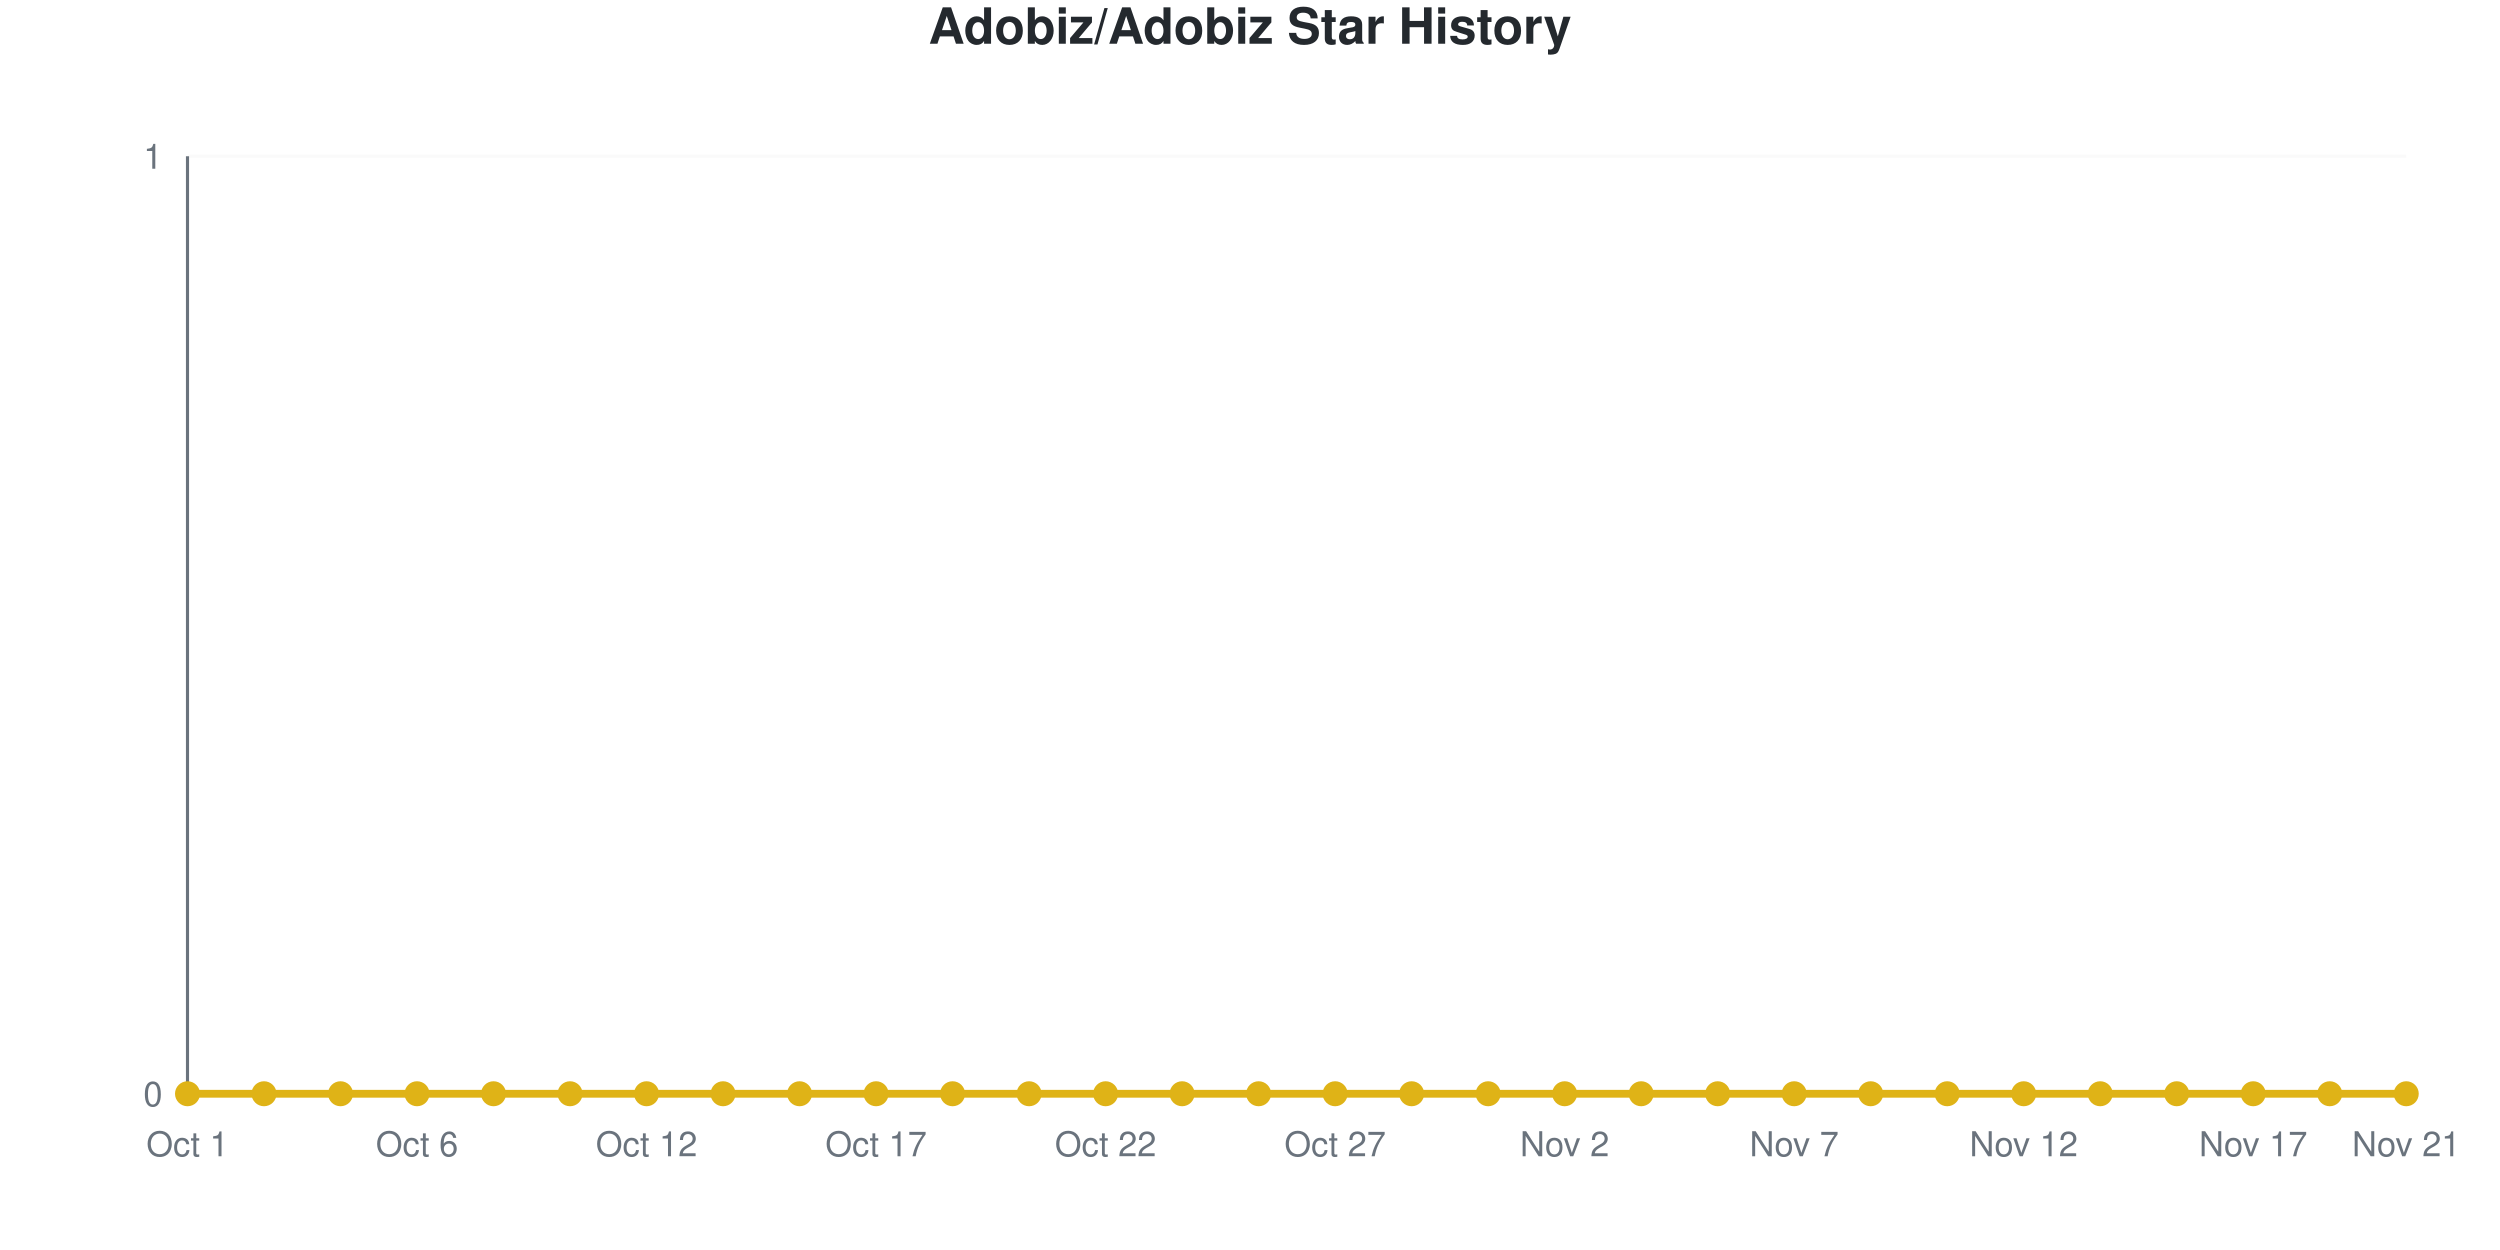
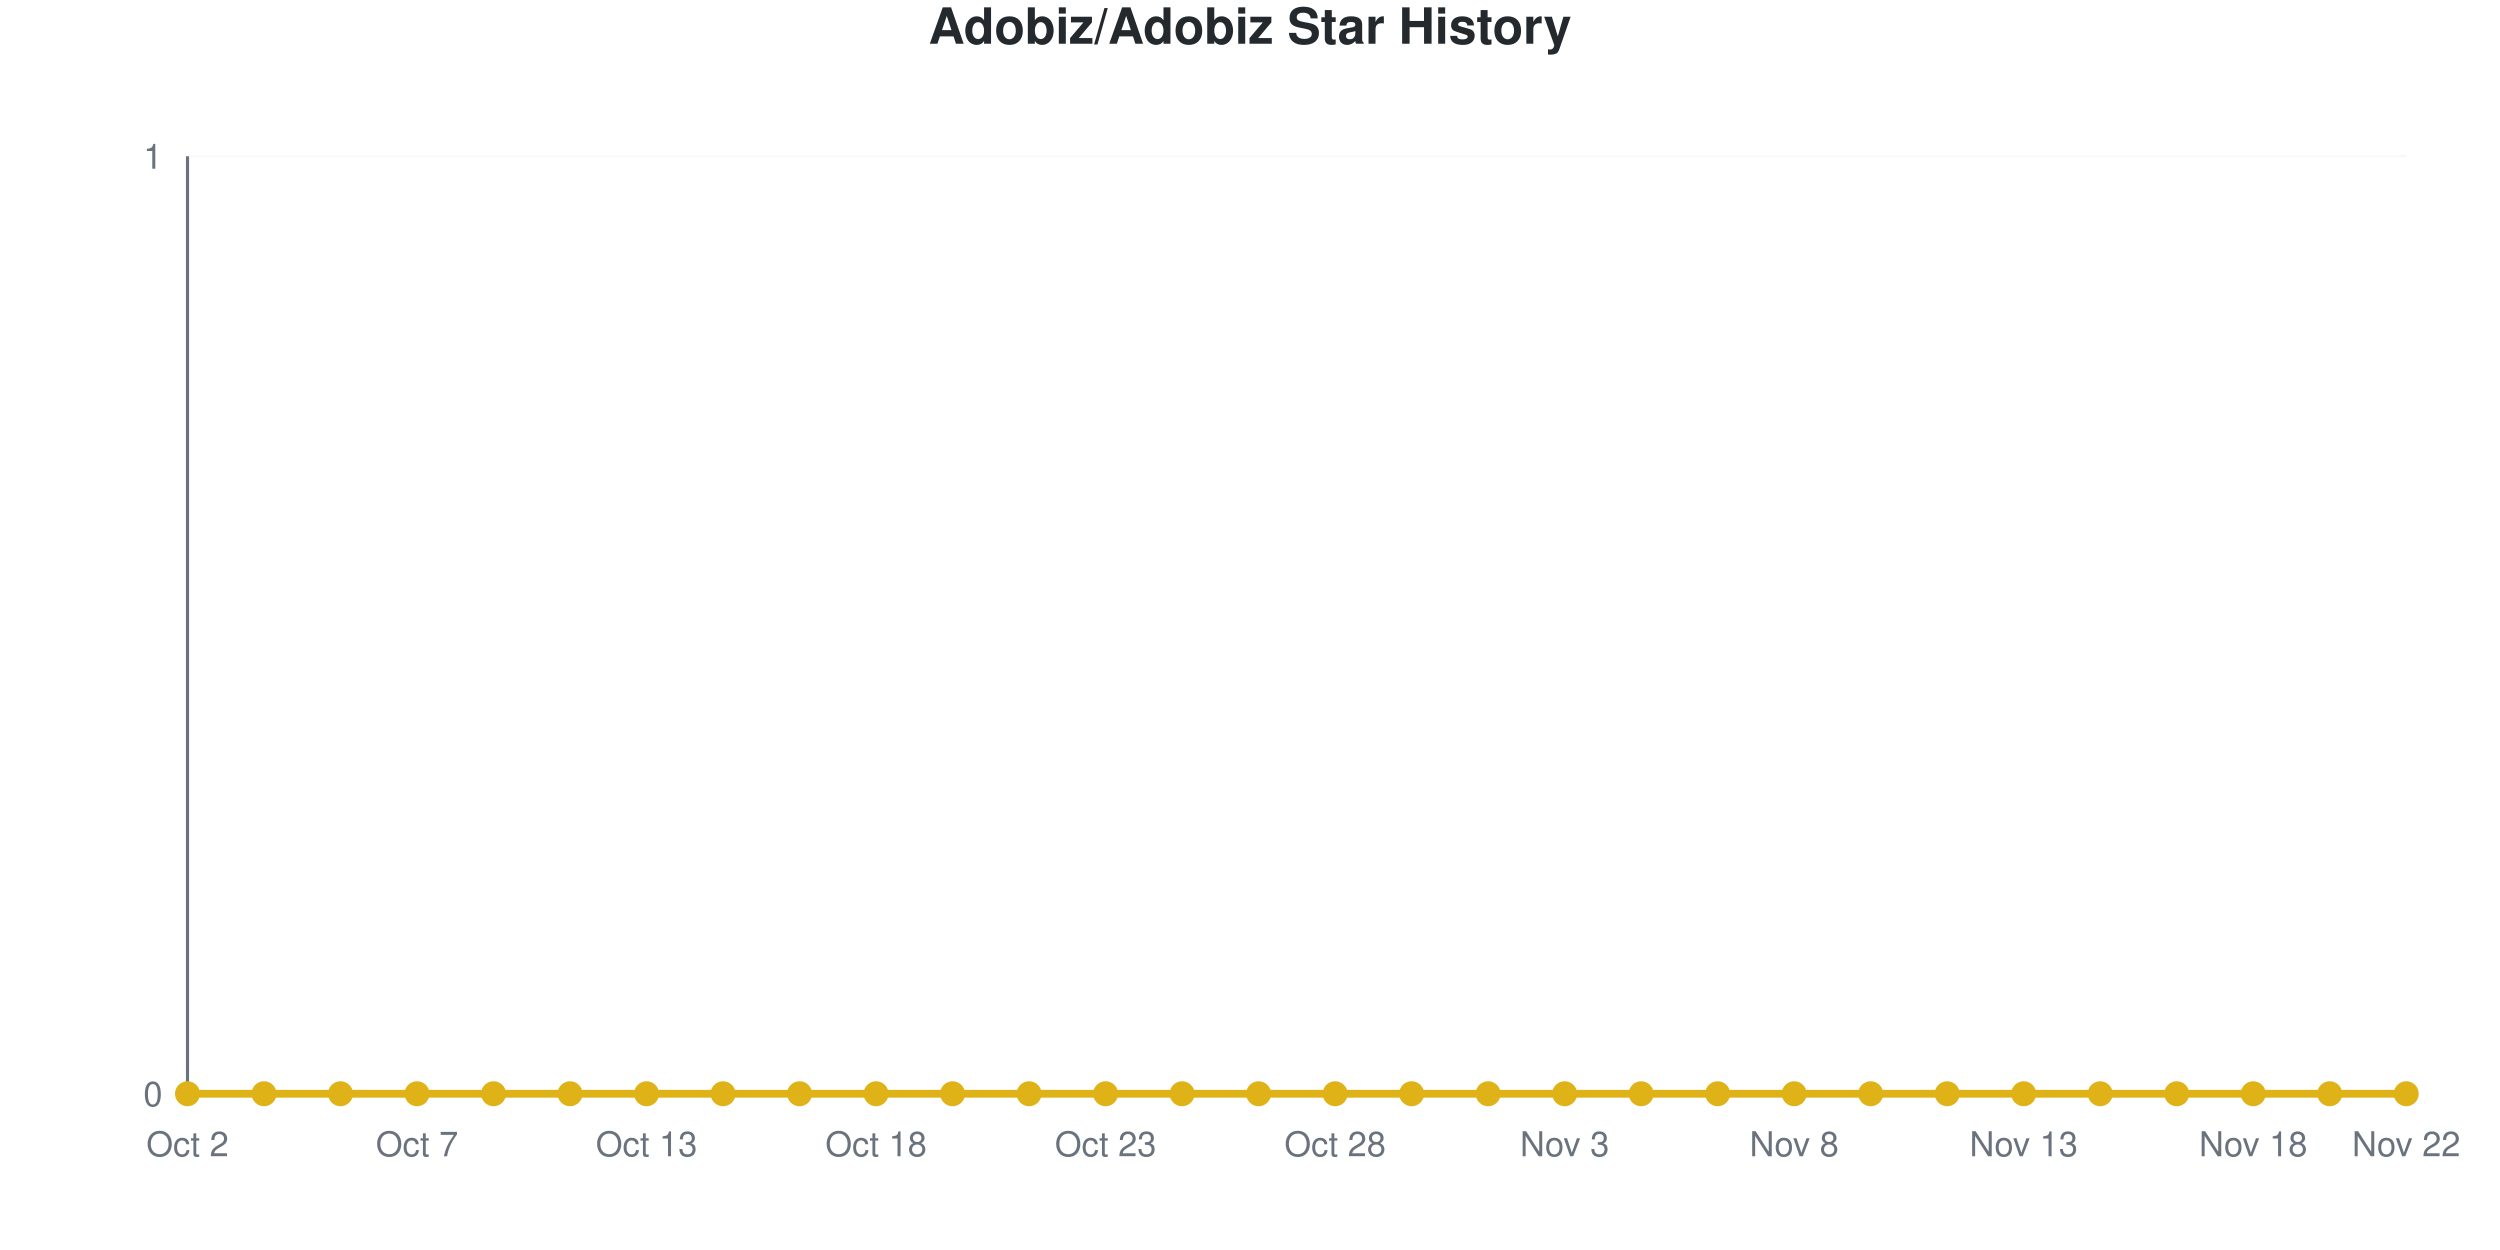
<svg xmlns="http://www.w3.org/2000/svg" viewBox="0 0 800 400" width="800" height="400" role="img">
  <style>
    @media (prefers-reduced-motion: no-preference) {
      @keyframes drawLine {
        to { stroke-dashoffset: 0; }
      }
      @keyframes fadeInPoint {
        0% { opacity: 0; }
        100% { opacity: 1; }
      }
      .data-line-0 {
        stroke-dasharray: 1065;
        stroke-dashoffset: 1065;
        animation: drawLine 2s ease-out forwards;
      }
      .data-point {
        opacity: 0;
        animation: fadeInPoint 0.5s ease-out forwards;
      }
    }
    .chart-bg { fill: #fff; }
    .chart-text { fill: #24292e; }
    .chart-muted { fill: #6a737d; }
    .chart-grid { stroke: #eee; }
    .chart-axis { stroke: #6a737d; }
    @media (prefers-color-scheme: dark) {
      .chart-bg { fill: #0d1117; }
      .chart-text { fill: #e6edf3; }
      .chart-muted { fill: #8b949e; }
      .chart-grid { stroke: #21262d; }
      .chart-axis { stroke: #8b949e; }
    }
  </style>
  <rect width="800" height="400" class="chart-bg" />
  <text x="400" y="14" text-anchor="middle" class="chart-text" font-size="16" font-weight="bold" font-family="-apple-system, BlinkMacSystemFont, 'Segoe UI', Helvetica, Arial, sans-serif">Adobiz/Adobiz Star History</text>
  <g class="grid">
    <line x1="60" y1="350" x2="770" y2="350" class="chart-grid" stroke-opacity="0.3" />
    <text x="52" y="354" text-anchor="end" class="chart-muted" font-size="11" font-family="-apple-system, BlinkMacSystemFont, 'Segoe UI', Helvetica, Arial, sans-serif">0</text>
    <line x1="60" y1="50" x2="770" y2="50" class="chart-grid" stroke-opacity="0.3" />
    <text x="52" y="54" text-anchor="end" class="chart-muted" font-size="11" font-family="-apple-system, BlinkMacSystemFont, 'Segoe UI', Helvetica, Arial, sans-serif">1</text>
  </g>
  <g class="milestones">
    
  </g>
  <g class="x-axis">
-     <text x="60" y="370" text-anchor="middle" class="chart-muted" font-size="11" font-family="-apple-system, BlinkMacSystemFont, 'Segoe UI', Helvetica, Arial, sans-serif">Oct 1</text>
-     <text x="133.448" y="370" text-anchor="middle" class="chart-muted" font-size="11" font-family="-apple-system, BlinkMacSystemFont, 'Segoe UI', Helvetica, Arial, sans-serif">Oct 6</text>
-     <text x="206.897" y="370" text-anchor="middle" class="chart-muted" font-size="11" font-family="-apple-system, BlinkMacSystemFont, 'Segoe UI', Helvetica, Arial, sans-serif">Oct 12</text>
-     <text x="280.345" y="370" text-anchor="middle" class="chart-muted" font-size="11" font-family="-apple-system, BlinkMacSystemFont, 'Segoe UI', Helvetica, Arial, sans-serif">Oct 17</text>
-     <text x="353.793" y="370" text-anchor="middle" class="chart-muted" font-size="11" font-family="-apple-system, BlinkMacSystemFont, 'Segoe UI', Helvetica, Arial, sans-serif">Oct 22</text>
-     <text x="427.241" y="370" text-anchor="middle" class="chart-muted" font-size="11" font-family="-apple-system, BlinkMacSystemFont, 'Segoe UI', Helvetica, Arial, sans-serif">Oct 27</text>
-     <text x="500.69" y="370" text-anchor="middle" class="chart-muted" font-size="11" font-family="-apple-system, BlinkMacSystemFont, 'Segoe UI', Helvetica, Arial, sans-serif">Nov 2</text>
-     <text x="574.138" y="370" text-anchor="middle" class="chart-muted" font-size="11" font-family="-apple-system, BlinkMacSystemFont, 'Segoe UI', Helvetica, Arial, sans-serif">Nov 7</text>
-     <text x="647.586" y="370" text-anchor="middle" class="chart-muted" font-size="11" font-family="-apple-system, BlinkMacSystemFont, 'Segoe UI', Helvetica, Arial, sans-serif">Nov 12</text>
-     <text x="721.034" y="370" text-anchor="middle" class="chart-muted" font-size="11" font-family="-apple-system, BlinkMacSystemFont, 'Segoe UI', Helvetica, Arial, sans-serif">Nov 17</text>
-     <text x="770" y="370" text-anchor="middle" class="chart-muted" font-size="11" font-family="-apple-system, BlinkMacSystemFont, 'Segoe UI', Helvetica, Arial, sans-serif">Nov 21</text>
+     <text x="60" y="370" text-anchor="middle" class="chart-muted" font-size="11" font-family="-apple-system, BlinkMacSystemFont, 'Segoe UI', Helvetica, Arial, sans-serif">Oct 2</text>
+     <text x="133.448" y="370" text-anchor="middle" class="chart-muted" font-size="11" font-family="-apple-system, BlinkMacSystemFont, 'Segoe UI', Helvetica, Arial, sans-serif">Oct 7</text>
+     <text x="206.897" y="370" text-anchor="middle" class="chart-muted" font-size="11" font-family="-apple-system, BlinkMacSystemFont, 'Segoe UI', Helvetica, Arial, sans-serif">Oct 13</text>
+     <text x="280.345" y="370" text-anchor="middle" class="chart-muted" font-size="11" font-family="-apple-system, BlinkMacSystemFont, 'Segoe UI', Helvetica, Arial, sans-serif">Oct 18</text>
+     <text x="353.793" y="370" text-anchor="middle" class="chart-muted" font-size="11" font-family="-apple-system, BlinkMacSystemFont, 'Segoe UI', Helvetica, Arial, sans-serif">Oct 23</text>
+     <text x="427.241" y="370" text-anchor="middle" class="chart-muted" font-size="11" font-family="-apple-system, BlinkMacSystemFont, 'Segoe UI', Helvetica, Arial, sans-serif">Oct 28</text>
+     <text x="500.69" y="370" text-anchor="middle" class="chart-muted" font-size="11" font-family="-apple-system, BlinkMacSystemFont, 'Segoe UI', Helvetica, Arial, sans-serif">Nov 3</text>
+     <text x="574.138" y="370" text-anchor="middle" class="chart-muted" font-size="11" font-family="-apple-system, BlinkMacSystemFont, 'Segoe UI', Helvetica, Arial, sans-serif">Nov 8</text>
+     <text x="647.586" y="370" text-anchor="middle" class="chart-muted" font-size="11" font-family="-apple-system, BlinkMacSystemFont, 'Segoe UI', Helvetica, Arial, sans-serif">Nov 13</text>
+     <text x="721.034" y="370" text-anchor="middle" class="chart-muted" font-size="11" font-family="-apple-system, BlinkMacSystemFont, 'Segoe UI', Helvetica, Arial, sans-serif">Nov 18</text>
+     <text x="770" y="370" text-anchor="middle" class="chart-muted" font-size="11" font-family="-apple-system, BlinkMacSystemFont, 'Segoe UI', Helvetica, Arial, sans-serif">Nov 22</text>
  </g>
  <line x1="60" y1="50" x2="60" y2="350" class="chart-axis" stroke-width="1" />
  <line x1="60" y1="350" x2="770" y2="350" class="chart-axis" stroke-width="1" />
  <path d="M60,350 L60,350 C68.161,350 76.322,350 84.483,350 C92.644,350 100.805,350 108.966,350 C117.126,350 125.287,350 133.448,350 C141.609,350 149.77,350 157.931,350 C166.092,350 174.253,350 182.414,350 C190.575,350 198.736,350 206.897,350 C215.057,350 223.218,350 231.379,350 C239.54,350 247.701,350 255.862,350 C264.023,350 272.184,350 280.345,350 C288.506,350 296.667,350 304.828,350 C312.989,350 321.149,350 329.31,350 C337.471,350 345.632,350 353.793,350 C361.954,350 370.115,350 378.276,350 C386.437,350 394.598,350 402.759,350 C410.92,350 419.08,350 427.241,350 C435.402,350 443.563,350 451.724,350 C459.885,350 468.046,350 476.207,350 C484.368,350 492.529,350 500.69,350 C508.851,350 517.011,350 525.172,350 C533.333,350 541.494,350 549.655,350 C557.816,350 565.977,350 574.138,350 C582.299,350 590.46,350 598.621,350 C606.782,350 614.943,350 623.103,350 C631.264,350 639.425,350 647.586,350 C655.747,350 663.908,350 672.069,350 C680.23,350 688.391,350 696.552,350 C704.713,350 712.874,350 721.034,350 C729.195,350 737.356,350 745.517,350 C753.678,350 761.839,350 770,350 L770,350 L60,350 Z" fill="#dfb317" fill-opacity="0.1" />
  <path d="M60,350 L60,350 C68.161,350 76.322,350 84.483,350 C92.644,350 100.805,350 108.966,350 C117.126,350 125.287,350 133.448,350 C141.609,350 149.77,350 157.931,350 C166.092,350 174.253,350 182.414,350 C190.575,350 198.736,350 206.897,350 C215.057,350 223.218,350 231.379,350 C239.54,350 247.701,350 255.862,350 C264.023,350 272.184,350 280.345,350 C288.506,350 296.667,350 304.828,350 C312.989,350 321.149,350 329.31,350 C337.471,350 345.632,350 353.793,350 C361.954,350 370.115,350 378.276,350 C386.437,350 394.598,350 402.759,350 C410.92,350 419.08,350 427.241,350 C435.402,350 443.563,350 451.724,350 C459.885,350 468.046,350 476.207,350 C484.368,350 492.529,350 500.69,350 C508.851,350 517.011,350 525.172,350 C533.333,350 541.494,350 549.655,350 C557.816,350 565.977,350 574.138,350 C582.299,350 590.46,350 598.621,350 C606.782,350 614.943,350 623.103,350 C631.264,350 639.425,350 647.586,350 C655.747,350 663.908,350 672.069,350 C680.23,350 688.391,350 696.552,350 C704.713,350 712.874,350 721.034,350 C729.195,350 737.356,350 745.517,350 C753.678,350 761.839,350 770,350" fill="none" stroke="#dfb317" stroke-width="2.5" class="data-line-0" />
  <g class="points">
    <circle cx="60" cy="350" r="4" fill="#dfb317" class="data-point" style="animation-delay: 1.50s" />
    <circle cx="84.483" cy="350" r="4" fill="#dfb317" class="data-point" style="animation-delay: 1.55s" />
    <circle cx="108.966" cy="350" r="4" fill="#dfb317" class="data-point" style="animation-delay: 1.60s" />
    <circle cx="133.448" cy="350" r="4" fill="#dfb317" class="data-point" style="animation-delay: 1.65s" />
    <circle cx="157.931" cy="350" r="4" fill="#dfb317" class="data-point" style="animation-delay: 1.70s" />
    <circle cx="182.414" cy="350" r="4" fill="#dfb317" class="data-point" style="animation-delay: 1.75s" />
    <circle cx="206.897" cy="350" r="4" fill="#dfb317" class="data-point" style="animation-delay: 1.80s" />
    <circle cx="231.379" cy="350" r="4" fill="#dfb317" class="data-point" style="animation-delay: 1.85s" />
    <circle cx="255.862" cy="350" r="4" fill="#dfb317" class="data-point" style="animation-delay: 1.90s" />
    <circle cx="280.345" cy="350" r="4" fill="#dfb317" class="data-point" style="animation-delay: 1.95s" />
    <circle cx="304.828" cy="350" r="4" fill="#dfb317" class="data-point" style="animation-delay: 2.00s" />
    <circle cx="329.31" cy="350" r="4" fill="#dfb317" class="data-point" style="animation-delay: 2.05s" />
    <circle cx="353.793" cy="350" r="4" fill="#dfb317" class="data-point" style="animation-delay: 2.10s" />
    <circle cx="378.276" cy="350" r="4" fill="#dfb317" class="data-point" style="animation-delay: 2.15s" />
    <circle cx="402.759" cy="350" r="4" fill="#dfb317" class="data-point" style="animation-delay: 2.20s" />
    <circle cx="427.241" cy="350" r="4" fill="#dfb317" class="data-point" style="animation-delay: 2.25s" />
    <circle cx="451.724" cy="350" r="4" fill="#dfb317" class="data-point" style="animation-delay: 2.30s" />
    <circle cx="476.207" cy="350" r="4" fill="#dfb317" class="data-point" style="animation-delay: 2.35s" />
    <circle cx="500.69" cy="350" r="4" fill="#dfb317" class="data-point" style="animation-delay: 2.40s" />
    <circle cx="525.172" cy="350" r="4" fill="#dfb317" class="data-point" style="animation-delay: 2.45s" />
    <circle cx="549.655" cy="350" r="4" fill="#dfb317" class="data-point" style="animation-delay: 2.50s" />
    <circle cx="574.138" cy="350" r="4" fill="#dfb317" class="data-point" style="animation-delay: 2.55s" />
    <circle cx="598.621" cy="350" r="4" fill="#dfb317" class="data-point" style="animation-delay: 2.60s" />
    <circle cx="623.103" cy="350" r="4" fill="#dfb317" class="data-point" style="animation-delay: 2.65s" />
    <circle cx="647.586" cy="350" r="4" fill="#dfb317" class="data-point" style="animation-delay: 2.70s" />
    <circle cx="672.069" cy="350" r="4" fill="#dfb317" class="data-point" style="animation-delay: 2.75s" />
    <circle cx="696.552" cy="350" r="4" fill="#dfb317" class="data-point" style="animation-delay: 2.80s" />
    <circle cx="721.034" cy="350" r="4" fill="#dfb317" class="data-point" style="animation-delay: 2.85s" />
    <circle cx="745.517" cy="350" r="4" fill="#dfb317" class="data-point" style="animation-delay: 2.90s" />
    <circle cx="770" cy="350" r="4" fill="#dfb317" class="data-point" style="animation-delay: 2.95s" />
  </g>
</svg>
